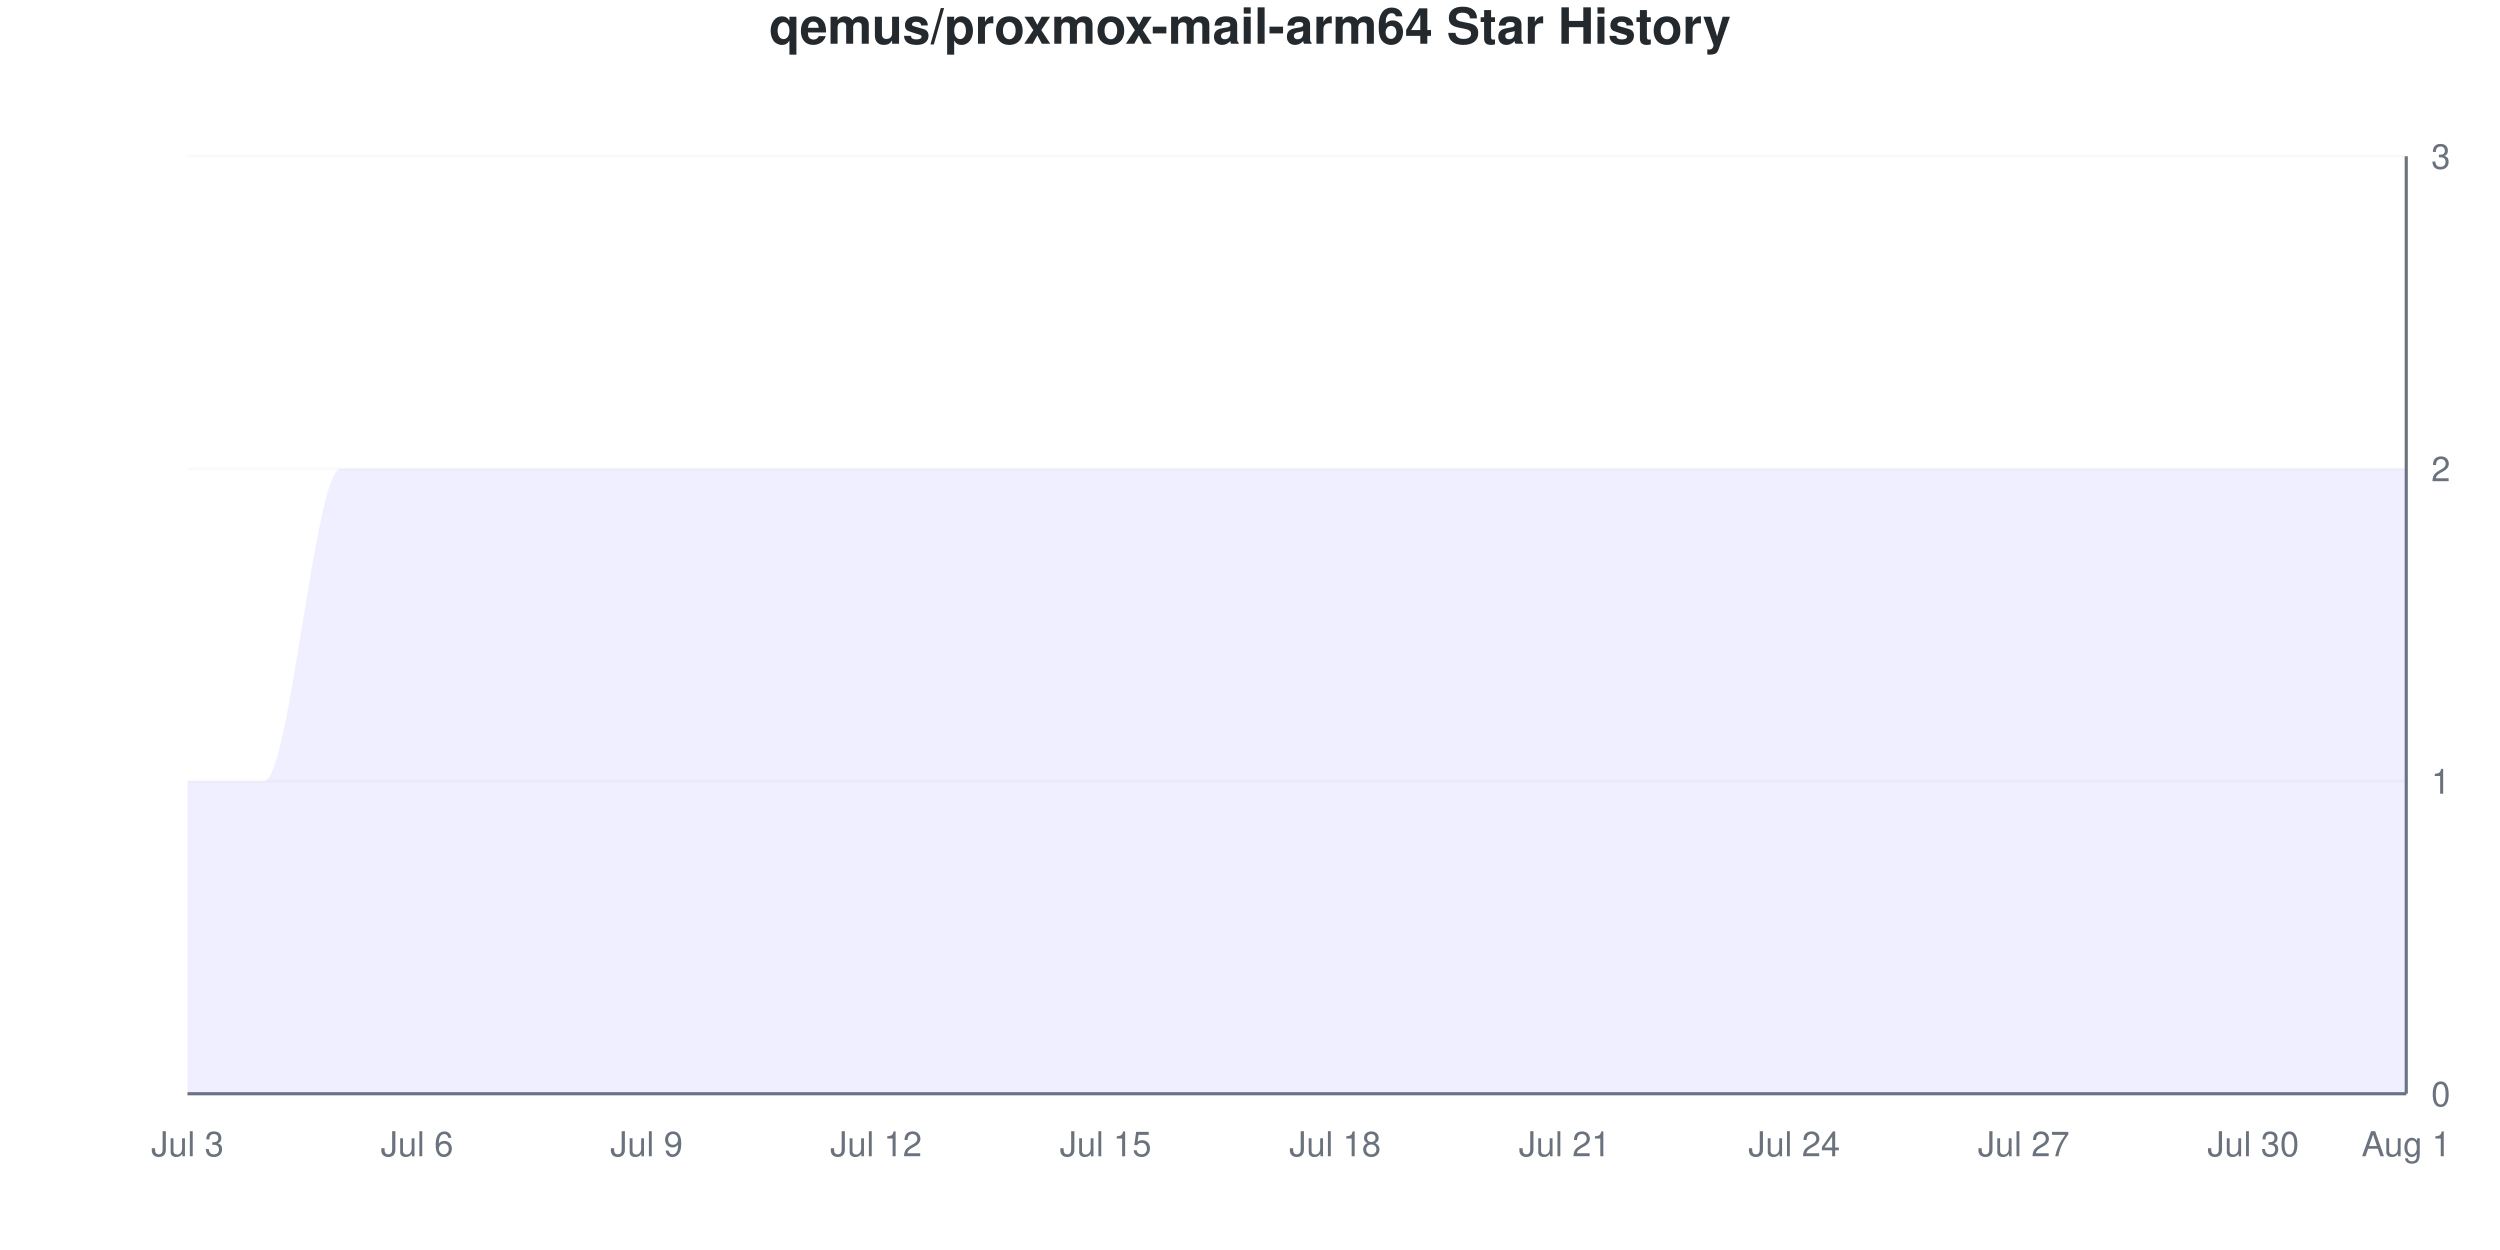
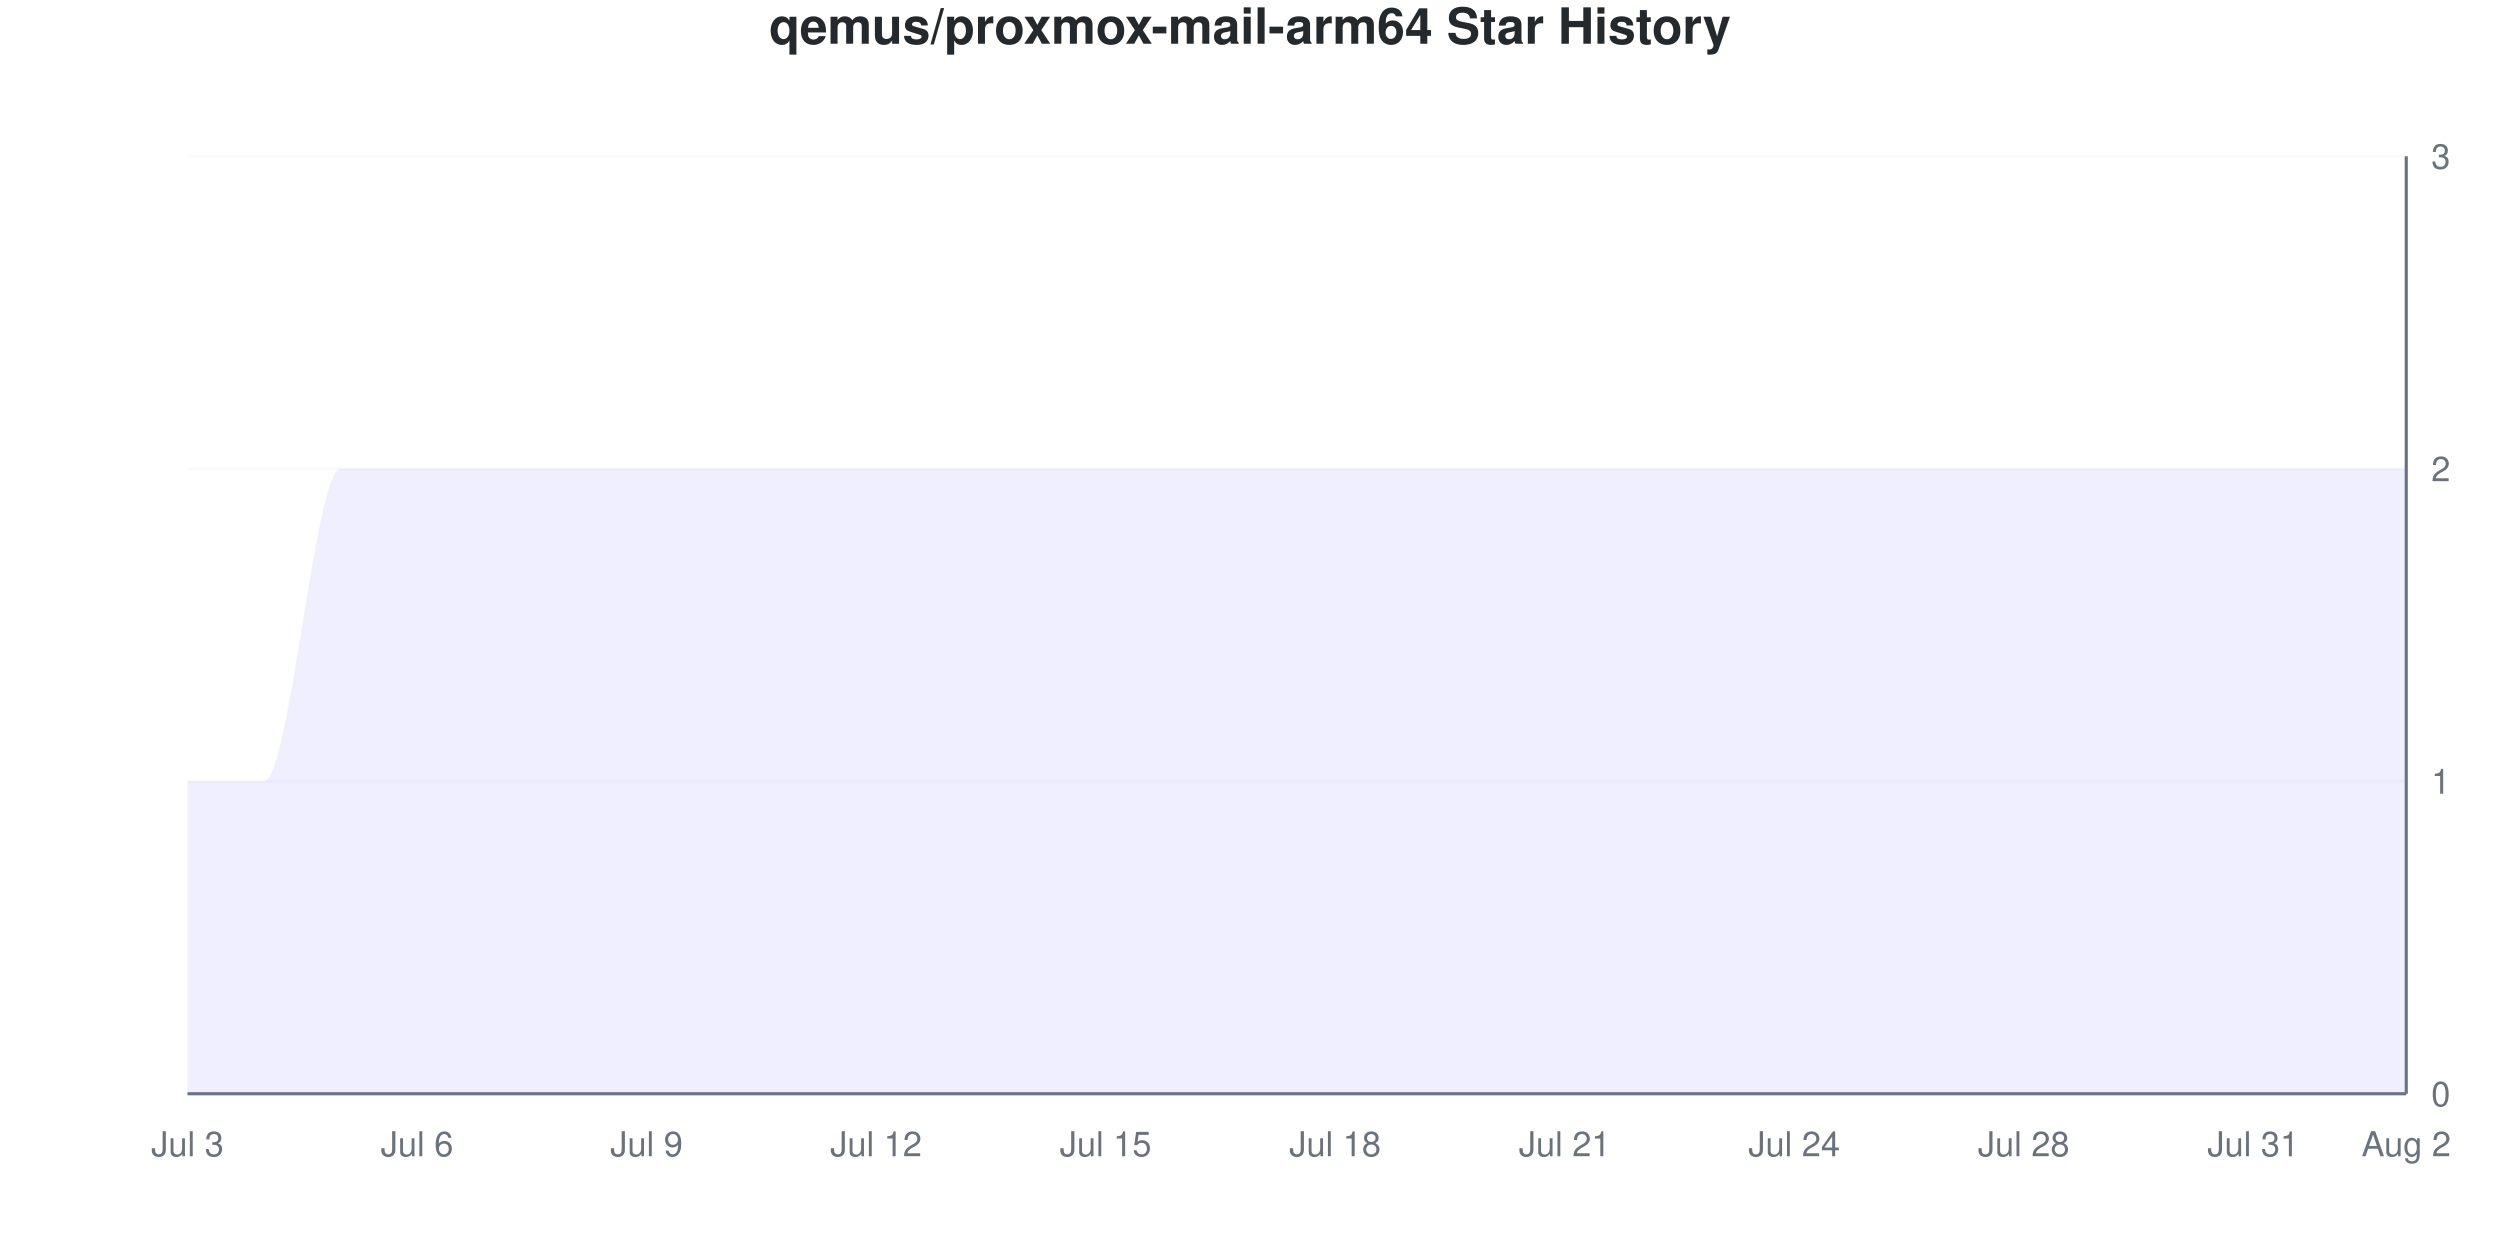
<svg xmlns="http://www.w3.org/2000/svg" viewBox="0 0 800 400" width="800" height="400">
  <style>
    @keyframes drawLine {
      to { stroke-dashoffset: 0; }
    }
    @keyframes fadeInPoint {
      from { opacity: 0; }
      to { opacity: 1; }
    }
    .data-line-0 {
      stroke-dasharray: 1333;
      stroke-dashoffset: 1333;
      animation: drawLine 2s ease-out forwards;
    }
    .data-point {
      opacity: 0;
      animation: fadeInPoint 0.5s ease-out forwards;
    }
    .chart-bg { fill: #fff; }
    .chart-text { fill: #24292e; }
    .chart-muted { fill: #6a737d; }
    .chart-grid { stroke: #eee; }
    .chart-axis { stroke: #6a737d; }
    @media (prefers-color-scheme: dark) {
      .chart-bg { fill: #0d1117; }
      .chart-text { fill: #e6edf3; }
      .chart-muted { fill: #8b949e; }
      .chart-grid { stroke: #21262d; }
      .chart-axis { stroke: #8b949e; }
    }
  </style>
  <rect width="800" height="400" class="chart-bg" />
  <text x="400" y="14" text-anchor="middle" class="chart-text" font-size="16" font-weight="bold" font-family="-apple-system, BlinkMacSystemFont, 'Segoe UI', Helvetica, Arial, sans-serif">qemus/proxmox-mail-arm64 Star History</text>
  <g class="grid">
    <line x1="60" y1="350" x2="770" y2="350" class="chart-grid" stroke-opacity="0.3" />
    <text x="778" y="354" text-anchor="start" class="chart-muted" font-size="11" font-family="-apple-system, BlinkMacSystemFont, 'Segoe UI', Helvetica, Arial, sans-serif">0</text>
    <line x1="60" y1="250" x2="770" y2="250" class="chart-grid" stroke-opacity="0.3" />
    <text x="778" y="254" text-anchor="start" class="chart-muted" font-size="11" font-family="-apple-system, BlinkMacSystemFont, 'Segoe UI', Helvetica, Arial, sans-serif">1</text>
    <line x1="60" y1="150" x2="770" y2="150" class="chart-grid" stroke-opacity="0.3" />
    <text x="778" y="154" text-anchor="start" class="chart-muted" font-size="11" font-family="-apple-system, BlinkMacSystemFont, 'Segoe UI', Helvetica, Arial, sans-serif">2</text>
    <line x1="60" y1="50" x2="770" y2="50" class="chart-grid" stroke-opacity="0.3" />
    <text x="778" y="54" text-anchor="start" class="chart-muted" font-size="11" font-family="-apple-system, BlinkMacSystemFont, 'Segoe UI', Helvetica, Arial, sans-serif">3</text>
  </g>
  <g class="milestones">
    
  </g>
  <g class="x-axis">
    <text x="60" y="370" text-anchor="middle" class="chart-muted" font-size="11" font-family="-apple-system, BlinkMacSystemFont, 'Segoe UI', Helvetica, Arial, sans-serif">Jul 3</text>
    <text x="133.448" y="370" text-anchor="middle" class="chart-muted" font-size="11" font-family="-apple-system, BlinkMacSystemFont, 'Segoe UI', Helvetica, Arial, sans-serif">Jul 6</text>
    <text x="206.897" y="370" text-anchor="middle" class="chart-muted" font-size="11" font-family="-apple-system, BlinkMacSystemFont, 'Segoe UI', Helvetica, Arial, sans-serif">Jul 9</text>
    <text x="280.345" y="370" text-anchor="middle" class="chart-muted" font-size="11" font-family="-apple-system, BlinkMacSystemFont, 'Segoe UI', Helvetica, Arial, sans-serif">Jul 12</text>
    <text x="353.793" y="370" text-anchor="middle" class="chart-muted" font-size="11" font-family="-apple-system, BlinkMacSystemFont, 'Segoe UI', Helvetica, Arial, sans-serif">Jul 15</text>
    <text x="427.241" y="370" text-anchor="middle" class="chart-muted" font-size="11" font-family="-apple-system, BlinkMacSystemFont, 'Segoe UI', Helvetica, Arial, sans-serif">Jul 18</text>
    <text x="500.69" y="370" text-anchor="middle" class="chart-muted" font-size="11" font-family="-apple-system, BlinkMacSystemFont, 'Segoe UI', Helvetica, Arial, sans-serif">Jul 21</text>
    <text x="574.138" y="370" text-anchor="middle" class="chart-muted" font-size="11" font-family="-apple-system, BlinkMacSystemFont, 'Segoe UI', Helvetica, Arial, sans-serif">Jul 24</text>
-     <text x="647.586" y="370" text-anchor="middle" class="chart-muted" font-size="11" font-family="-apple-system, BlinkMacSystemFont, 'Segoe UI', Helvetica, Arial, sans-serif">Jul 27</text>
-     <text x="721.034" y="370" text-anchor="middle" class="chart-muted" font-size="11" font-family="-apple-system, BlinkMacSystemFont, 'Segoe UI', Helvetica, Arial, sans-serif">Jul 30</text>
-     <text x="770" y="370" text-anchor="middle" class="chart-muted" font-size="11" font-family="-apple-system, BlinkMacSystemFont, 'Segoe UI', Helvetica, Arial, sans-serif">Aug 1</text>
+     <text x="647.586" y="370" text-anchor="middle" class="chart-muted" font-size="11" font-family="-apple-system, BlinkMacSystemFont, 'Segoe UI', Helvetica, Arial, sans-serif">Jul 28</text>
+     <text x="721.034" y="370" text-anchor="middle" class="chart-muted" font-size="11" font-family="-apple-system, BlinkMacSystemFont, 'Segoe UI', Helvetica, Arial, sans-serif">Jul 31</text>
+     <text x="770" y="370" text-anchor="middle" class="chart-muted" font-size="11" font-family="-apple-system, BlinkMacSystemFont, 'Segoe UI', Helvetica, Arial, sans-serif">Aug 2</text>
  </g>
  <line x1="770" y1="50" x2="770" y2="350" class="chart-axis" stroke-width="1" />
  <line x1="60" y1="350" x2="770" y2="350" class="chart-axis" stroke-width="1" />
  <path d="M60,350 L60,250 C68.161,250 76.322,250 84.483,250 C92.644,250 100.805,150 108.966,150 C117.126,150 125.287,150 133.448,150 C141.609,150 149.77,150 157.931,150 C166.092,150 174.253,150 182.414,150 C190.575,150 198.736,150 206.897,150 C215.057,150 223.218,150 231.379,150 C239.54,150 247.701,150 255.862,150 C264.023,150 272.184,150 280.345,150 C288.506,150 296.667,150 304.828,150 C312.989,150 321.149,150 329.31,150 C337.471,150 345.632,150 353.793,150 C361.954,150 370.115,150 378.276,150 C386.437,150 394.598,150 402.759,150 C410.92,150 419.08,150 427.241,150 C435.402,150 443.563,150 451.724,150 C459.885,150 468.046,150 476.207,150 C484.368,150 492.529,150 500.69,150 C508.851,150 517.011,150 525.172,150 C533.333,150 541.494,150 549.655,150 C557.816,150 565.977,150 574.138,150 C582.299,150 590.46,150 598.621,150 C606.782,150 614.943,150 623.103,150 C631.264,150 639.425,150 647.586,150 C655.747,150 663.908,150 672.069,150 C680.23,150 688.391,150 696.552,150 C704.713,150 712.874,150 721.034,150 C729.195,150 737.356,150 745.517,150 C753.678,150 761.839,150 770,150 L770,350 L60,350 Z" fill="#6b63ff" fill-opacity="0.1" />
  <path d="M60,350 L60,250 C68.161,250 76.322,250 84.483,250 C92.644,250 100.805,150 108.966,150 C117.126,150 125.287,150 133.448,150 C141.609,150 149.77,150 157.931,150 C166.092,150 174.253,150 182.414,150 C190.575,150 198.736,150 206.897,150 C215.057,150 223.218,150 231.379,150 C239.54,150 247.701,150 255.862,150 C264.023,150 272.184,150 280.345,150 C288.506,150 296.667,150 304.828,150 C312.989,150 321.149,150 329.31,150 C337.471,150 345.632,150 353.793,150 C361.954,150 370.115,150 378.276,150 C386.437,150 394.598,150 402.759,150 C410.92,150 419.08,150 427.241,150 C435.402,150 443.563,150 451.724,150 C459.885,150 468.046,150 476.207,150 C484.368,150 492.529,150 500.69,150 C508.851,150 517.011,150 525.172,150 C533.333,150 541.494,150 549.655,150 C557.816,150 565.977,150 574.138,150 C582.299,150 590.46,150 598.621,150 C606.782,150 614.943,150 623.103,150 C631.264,150 639.425,150 647.586,150 C655.747,150 663.908,150 672.069,150 C680.23,150 688.391,150 696.552,150 C704.713,150 712.874,150 721.034,150 C729.195,150 737.356,150 745.517,150 C753.678,150 761.839,150 770,150" fill="none" stroke="#6b63ff" stroke-width="2.5" class="data-line-0" />
  <g class="points">
    <circle cx="60" cy="250" r="4" fill="#6b63ff" class="data-point" style="animation-delay: 1.50s" />
    <circle cx="84.483" cy="250" r="4" fill="#6b63ff" class="data-point" style="animation-delay: 1.55s" />
    <circle cx="108.966" cy="150" r="4" fill="#6b63ff" class="data-point" style="animation-delay: 1.60s" />
    <circle cx="133.448" cy="150" r="4" fill="#6b63ff" class="data-point" style="animation-delay: 1.65s" />
    <circle cx="157.931" cy="150" r="4" fill="#6b63ff" class="data-point" style="animation-delay: 1.70s" />
    <circle cx="182.414" cy="150" r="4" fill="#6b63ff" class="data-point" style="animation-delay: 1.75s" />
    <circle cx="206.897" cy="150" r="4" fill="#6b63ff" class="data-point" style="animation-delay: 1.80s" />
    <circle cx="231.379" cy="150" r="4" fill="#6b63ff" class="data-point" style="animation-delay: 1.85s" />
    <circle cx="255.862" cy="150" r="4" fill="#6b63ff" class="data-point" style="animation-delay: 1.90s" />
    <circle cx="280.345" cy="150" r="4" fill="#6b63ff" class="data-point" style="animation-delay: 1.95s" />
    <circle cx="304.828" cy="150" r="4" fill="#6b63ff" class="data-point" style="animation-delay: 2.00s" />
    <circle cx="329.31" cy="150" r="4" fill="#6b63ff" class="data-point" style="animation-delay: 2.05s" />
    <circle cx="353.793" cy="150" r="4" fill="#6b63ff" class="data-point" style="animation-delay: 2.10s" />
    <circle cx="378.276" cy="150" r="4" fill="#6b63ff" class="data-point" style="animation-delay: 2.15s" />
    <circle cx="402.759" cy="150" r="4" fill="#6b63ff" class="data-point" style="animation-delay: 2.20s" />
    <circle cx="427.241" cy="150" r="4" fill="#6b63ff" class="data-point" style="animation-delay: 2.25s" />
    <circle cx="451.724" cy="150" r="4" fill="#6b63ff" class="data-point" style="animation-delay: 2.30s" />
    <circle cx="476.207" cy="150" r="4" fill="#6b63ff" class="data-point" style="animation-delay: 2.35s" />
    <circle cx="500.69" cy="150" r="4" fill="#6b63ff" class="data-point" style="animation-delay: 2.40s" />
    <circle cx="525.172" cy="150" r="4" fill="#6b63ff" class="data-point" style="animation-delay: 2.45s" />
    <circle cx="549.655" cy="150" r="4" fill="#6b63ff" class="data-point" style="animation-delay: 2.50s" />
    <circle cx="574.138" cy="150" r="4" fill="#6b63ff" class="data-point" style="animation-delay: 2.55s" />
    <circle cx="598.621" cy="150" r="4" fill="#6b63ff" class="data-point" style="animation-delay: 2.60s" />
    <circle cx="623.103" cy="150" r="4" fill="#6b63ff" class="data-point" style="animation-delay: 2.65s" />
    <circle cx="647.586" cy="150" r="4" fill="#6b63ff" class="data-point" style="animation-delay: 2.70s" />
    <circle cx="672.069" cy="150" r="4" fill="#6b63ff" class="data-point" style="animation-delay: 2.75s" />
    <circle cx="696.552" cy="150" r="4" fill="#6b63ff" class="data-point" style="animation-delay: 2.80s" />
    <circle cx="721.034" cy="150" r="4" fill="#6b63ff" class="data-point" style="animation-delay: 2.85s" />
    <circle cx="745.517" cy="150" r="4" fill="#6b63ff" class="data-point" style="animation-delay: 2.90s" />
    <circle cx="770" cy="150" r="4" fill="#6b63ff" class="data-point" style="animation-delay: 2.95s" />
  </g>
</svg>
